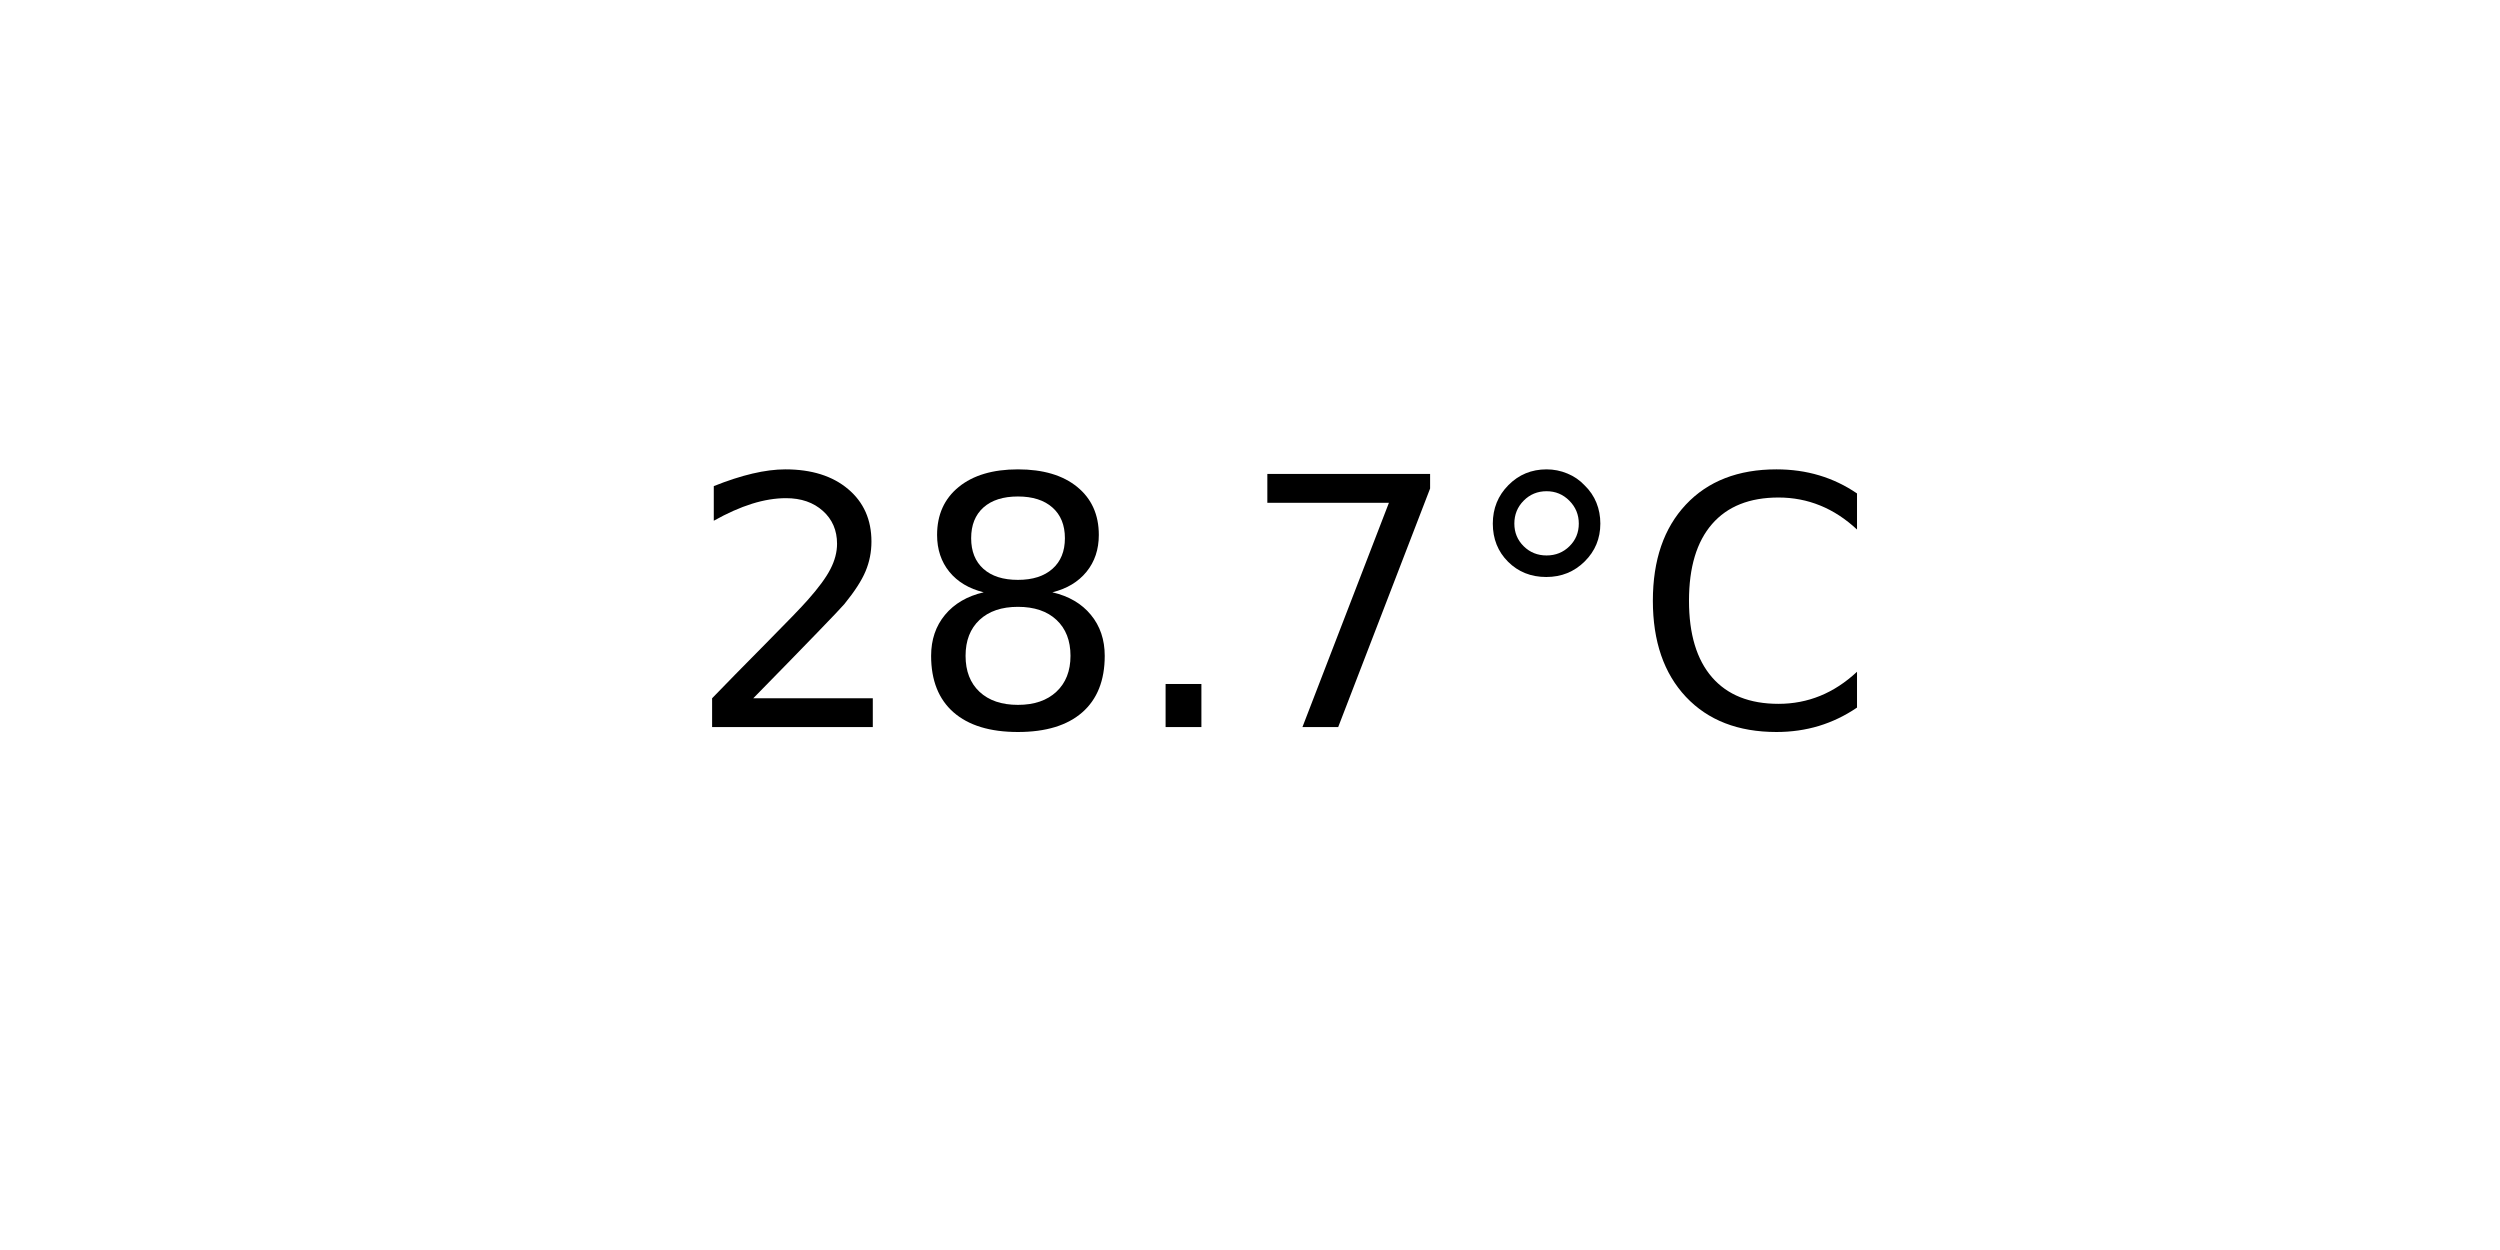
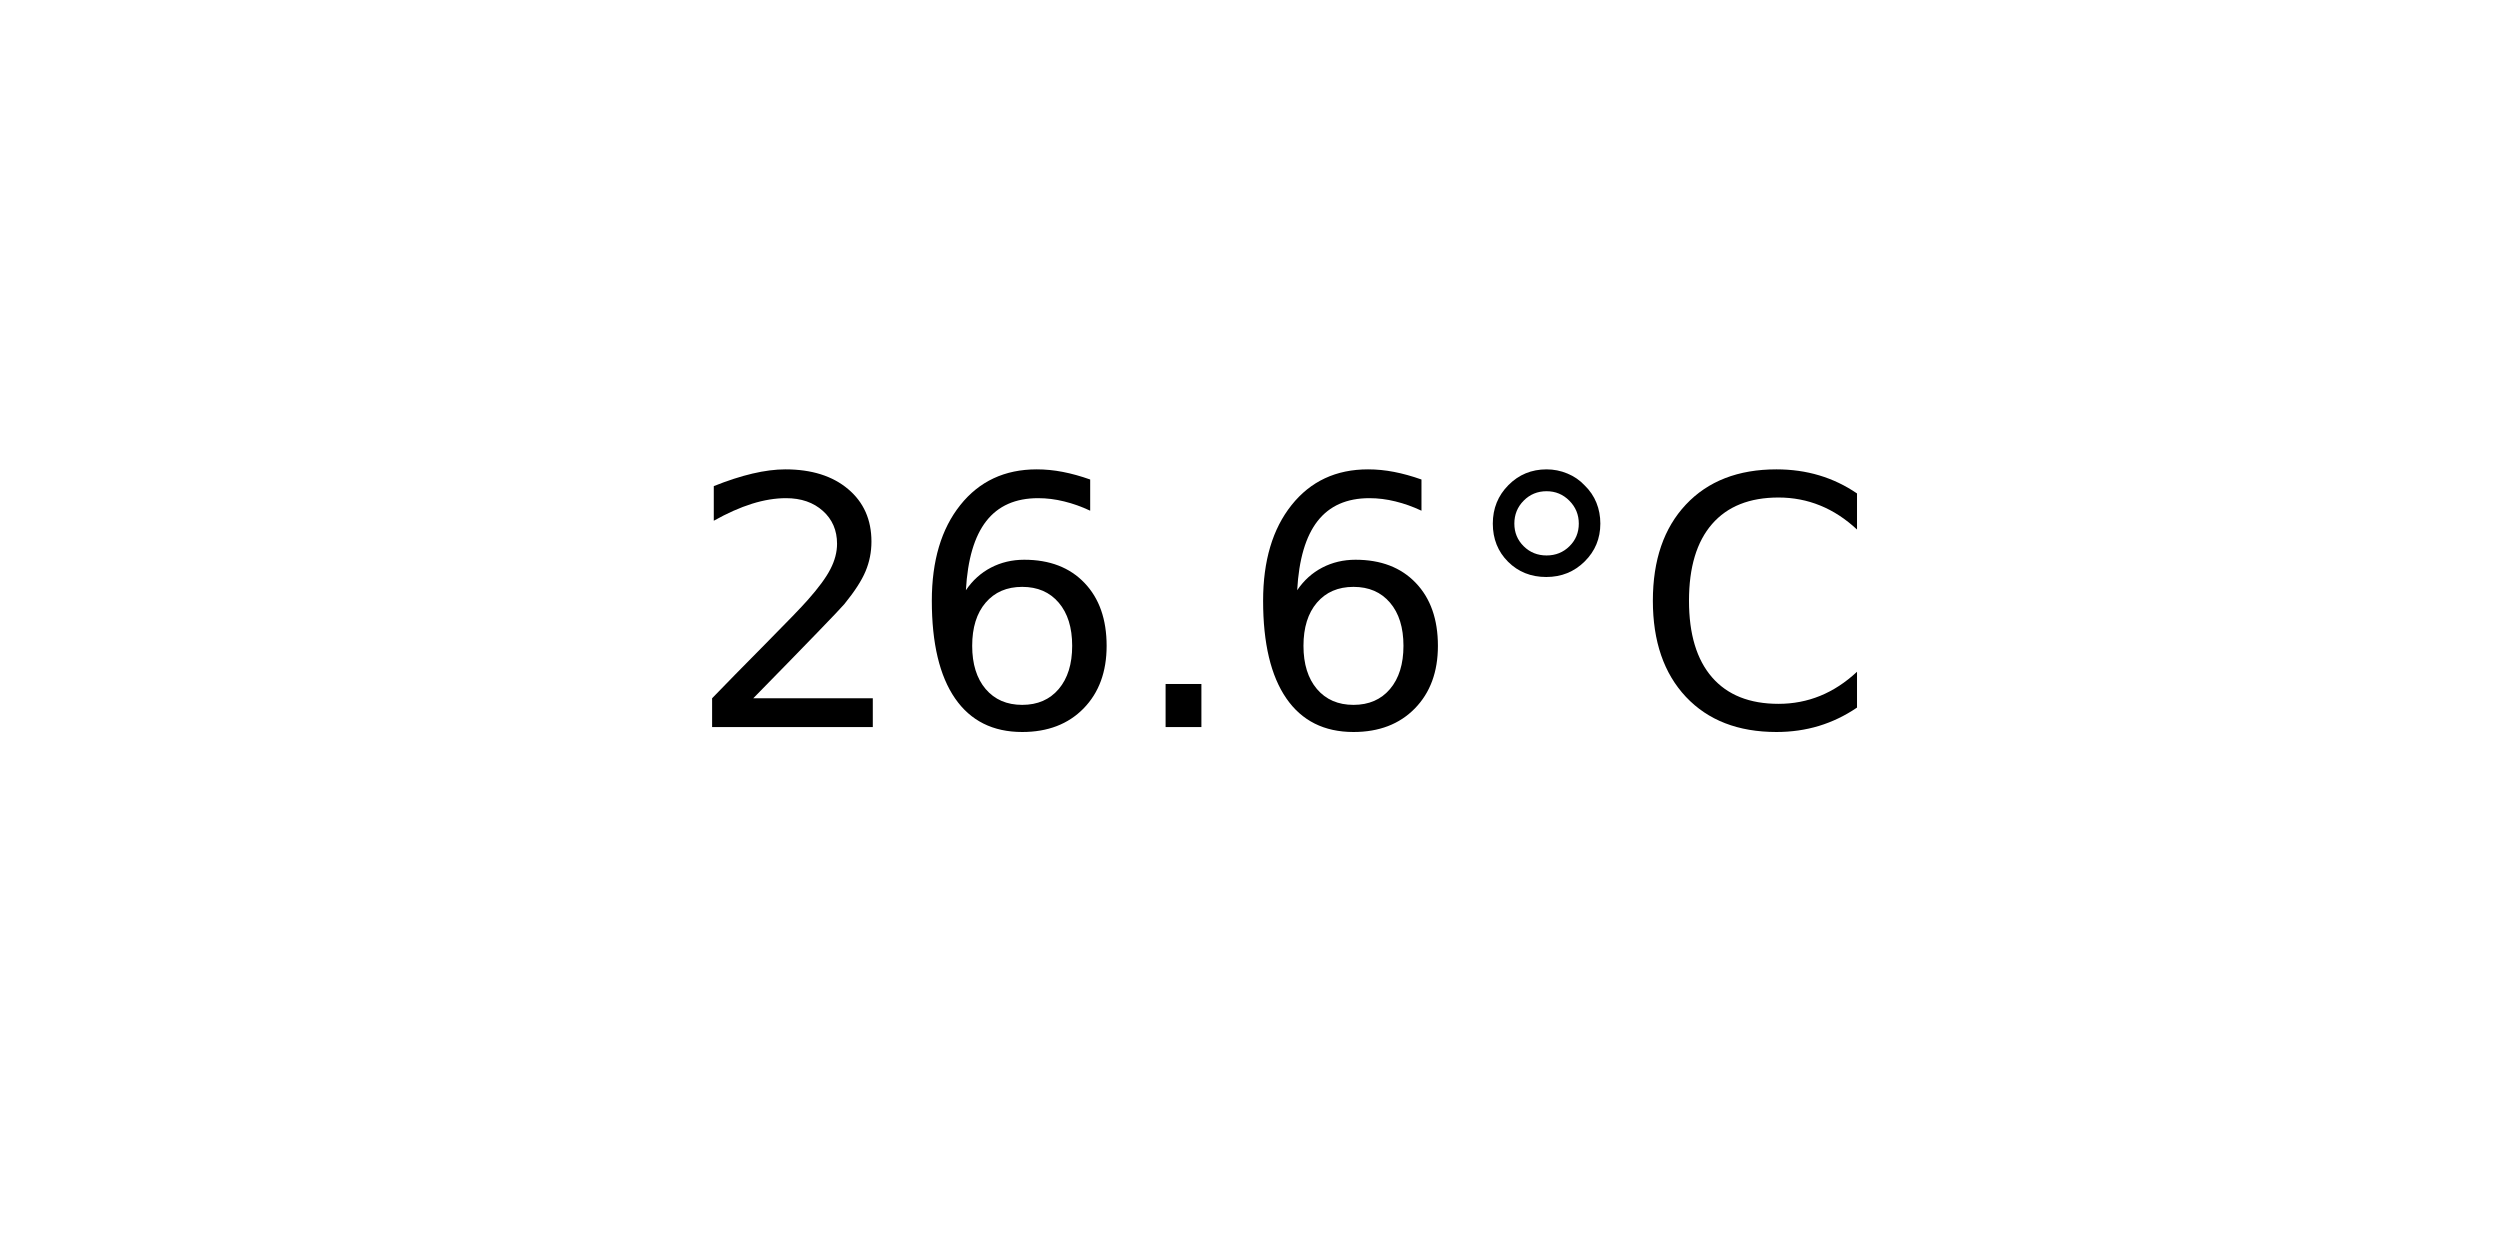
<svg xmlns="http://www.w3.org/2000/svg" xmlns:xlink="http://www.w3.org/1999/xlink" width="72pt" height="36pt" viewBox="0 0 72 36" version="1.1">
  <defs>
    <style type="text/css">*{stroke-linejoin: round; stroke-linecap: butt}</style>
  </defs>
  <g id="figure_1">
    <g id="axes_1">
      <g id="text_1">
        <g transform="translate(19.77578 20.93937) scale(0.1 -0.1)">
          <defs>
            <path id="DejaVuSans-32" d="M 1228 531  L 3431 531  L 3431 0  L 469 0  L 469 531  Q 828 903 1448 1529  Q 2069 2156 2228 2338  Q 2531 2678 2651 2914  Q 2772 3150 2772 3378  Q 2772 3750 2511 3984  Q 2250 4219 1831 4219  Q 1534 4219 1204 4116  Q 875 4013 500 3803  L 500 4441  Q 881 4594 1212 4672  Q 1544 4750 1819 4750  Q 2544 4750 2975 4387  Q 3406 4025 3406 3419  Q 3406 3131 3298 2873  Q 3191 2616 2906 2266  Q 2828 2175 2409 1742  Q 1991 1309 1228 531  z " transform="scale(0.015625)" />
-             <path id="DejaVuSans-38" d="M 2034 2216  Q 1584 2216 1326 1975  Q 1069 1734 1069 1313  Q 1069 891 1326 650  Q 1584 409 2034 409  Q 2484 409 2743 651  Q 3003 894 3003 1313  Q 3003 1734 2745 1975  Q 2488 2216 2034 2216  z M 1403 2484  Q 997 2584 770 2862  Q 544 3141 544 3541  Q 544 4100 942 4425  Q 1341 4750 2034 4750  Q 2731 4750 3128 4425  Q 3525 4100 3525 3541  Q 3525 3141 3298 2862  Q 3072 2584 2669 2484  Q 3125 2378 3379 2068  Q 3634 1759 3634 1313  Q 3634 634 3220 271  Q 2806 -91 2034 -91  Q 1263 -91 848 271  Q 434 634 434 1313  Q 434 1759 690 2068  Q 947 2378 1403 2484  z M 1172 3481  Q 1172 3119 1398 2916  Q 1625 2713 2034 2713  Q 2441 2713 2670 2916  Q 2900 3119 2900 3481  Q 2900 3844 2670 4047  Q 2441 4250 2034 4250  Q 1625 4250 1398 4047  Q 1172 3844 1172 3481  z " transform="scale(0.015625)" />
+             <path id="DejaVuSans-36" d="M 2113 2584  Q 1688 2584 1439 2293  Q 1191 2003 1191 1497  Q 1191 994 1439 701  Q 1688 409 2113 409  Q 2538 409 2786 701  Q 3034 994 3034 1497  Q 3034 2003 2786 2293  Q 2538 2584 2113 2584  z M 3366 4563  L 3366 3988  Q 3128 4100 2886 4159  Q 2644 4219 2406 4219  Q 1781 4219 1451 3797  Q 1122 3375 1075 2522  Q 1259 2794 1537 2939  Q 1816 3084 2150 3084  Q 2853 3084 3261 2657  Q 3669 2231 3669 1497  Q 3669 778 3244 343  Q 2819 -91 2113 -91  Q 1303 -91 875 529  Q 447 1150 447 2328  Q 447 3434 972 4092  Q 1497 4750 2381 4750  Q 2619 4750 2861 4703  Q 3103 4656 3366 4563  z " transform="scale(0.015625)" />
            <path id="DejaVuSans-2e" d="M 684 794  L 1344 794  L 1344 0  L 684 0  L 684 794  z " transform="scale(0.015625)" />
-             <path id="DejaVuSans-37" d="M 525 4666  L 3525 4666  L 3525 4397  L 1831 0  L 1172 0  L 2766 4134  L 525 4134  L 525 4666  z " transform="scale(0.015625)" />
            <path id="DejaVuSans-b0" d="M 1600 4347  Q 1350 4347 1178 4173  Q 1006 4000 1006 3750  Q 1006 3503 1178 3333  Q 1350 3163 1600 3163  Q 1850 3163 2022 3333  Q 2194 3503 2194 3750  Q 2194 3997 2020 4172  Q 1847 4347 1600 4347  z M 1600 4750  Q 1800 4750 1984 4673  Q 2169 4597 2303 4453  Q 2447 4313 2519 4134  Q 2591 3956 2591 3750  Q 2591 3338 2302 3052  Q 2013 2766 1594 2766  Q 1172 2766 890 3047  Q 609 3328 609 3750  Q 609 4169 896 4459  Q 1184 4750 1600 4750  z " transform="scale(0.015625)" />
            <path id="DejaVuSans-43" d="M 4122 4306  L 4122 3641  Q 3803 3938 3442 4084  Q 3081 4231 2675 4231  Q 1875 4231 1450 3742  Q 1025 3253 1025 2328  Q 1025 1406 1450 917  Q 1875 428 2675 428  Q 3081 428 3442 575  Q 3803 722 4122 1019  L 4122 359  Q 3791 134 3420 21  Q 3050 -91 2638 -91  Q 1578 -91 968 557  Q 359 1206 359 2328  Q 359 3453 968 4101  Q 1578 4750 2638 4750  Q 3056 4750 3426 4639  Q 3797 4528 4122 4306  z " transform="scale(0.015625)" />
          </defs>
          <use xlink:href="#DejaVuSans-32" />
-           <use xlink:href="#DejaVuSans-38" x="63.623" />
+           <use xlink:href="#DejaVuSans-36" x="63.623" />
          <use xlink:href="#DejaVuSans-2e" x="127.246" />
-           <use xlink:href="#DejaVuSans-37" x="159.033" />
+           <use xlink:href="#DejaVuSans-36" x="159.033" />
          <use xlink:href="#DejaVuSans-b0" x="222.656" />
          <use xlink:href="#DejaVuSans-43" x="272.656" />
        </g>
      </g>
    </g>
  </g>
</svg>
